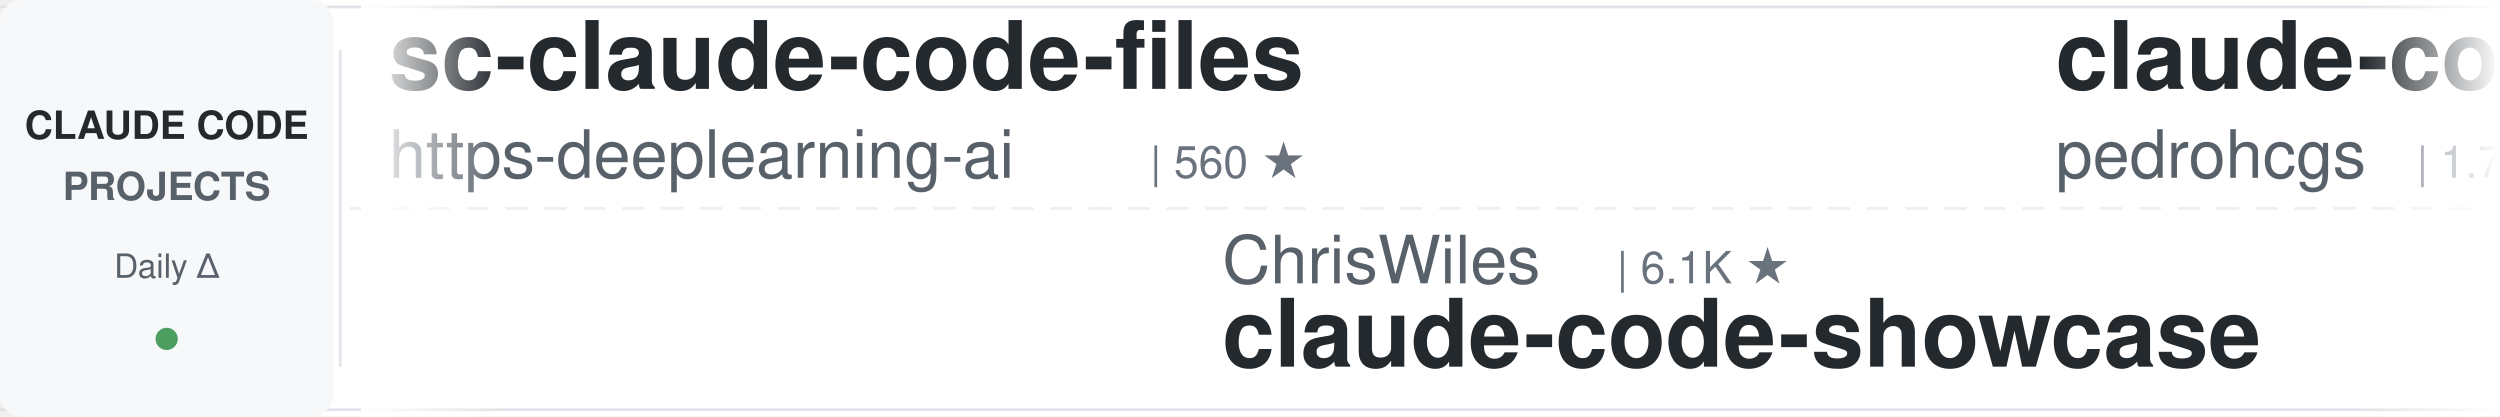
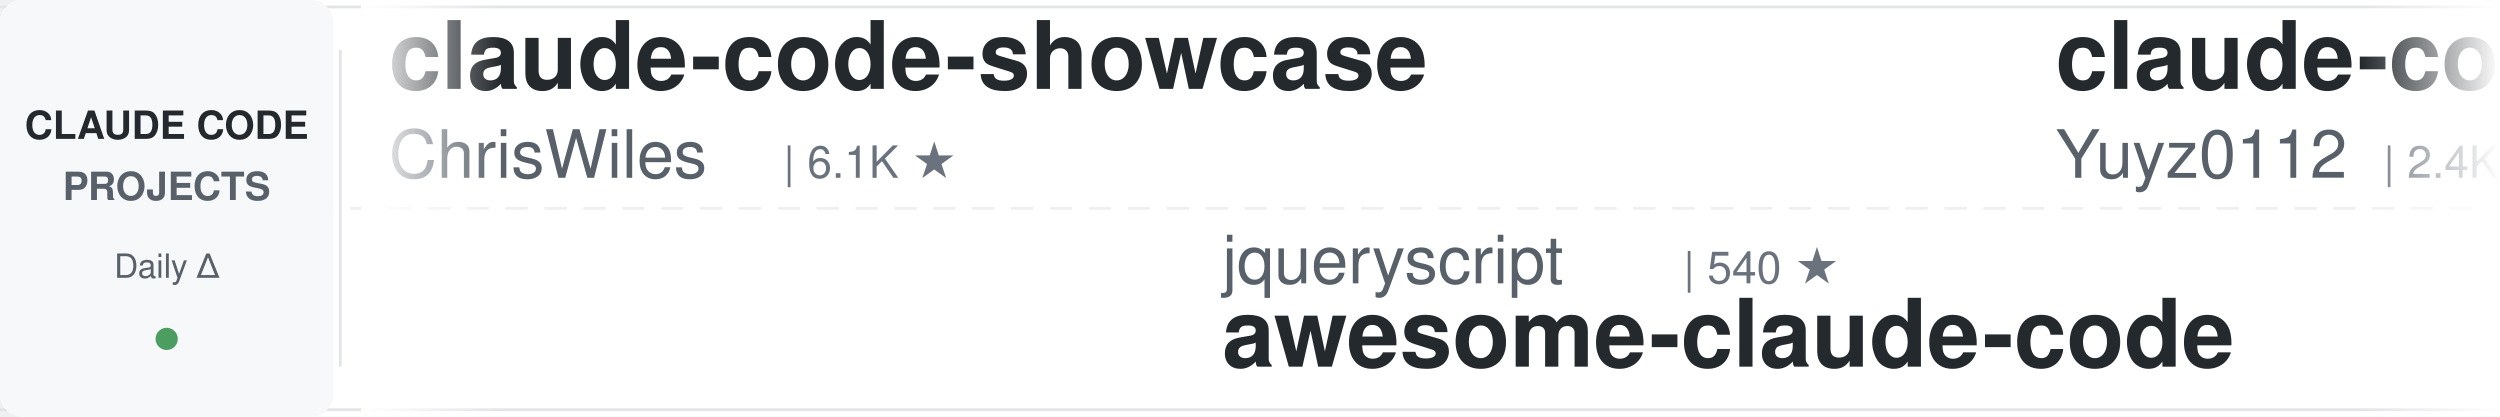
<svg xmlns="http://www.w3.org/2000/svg" width="900" height="150">
  <defs>
    <linearGradient id="leftFade" x1="0%" y1="0%" x2="100%" y2="0%">
      <stop offset="0%" style="stop-color:#ffffff;stop-opacity:1" />
      <stop offset="100%" style="stop-color:#ffffff;stop-opacity:0" />
    </linearGradient>
    <linearGradient id="rightFade" x1="0%" y1="0%" x2="100%" y2="0%">
      <stop offset="0%" style="stop-color:#ffffff;stop-opacity:0" />
      <stop offset="100%" style="stop-color:#ffffff;stop-opacity:1" />
    </linearGradient>
  </defs>
  <rect width="900" height="150" fill="#ffffff" rx="8" />
  <rect x="0" y="2" width="900" height="1" fill="#e1e4e8" />
  <rect x="0" y="147" width="900" height="1" fill="#e1e4e8" />
  <line x1="0" y1="75" x2="900" y2="75" stroke="#e1e4e8" stroke-width="1" stroke-dasharray="8 6" opacity="0.6" />
  <rect x="0" y="0" width="120" height="150" fill="#f6f8fa" rx="8" />
  <text x="60" y="50" font-family="-apple-system, BlinkMacSystemFont, 'Segoe UI', Helvetica, Arial, sans-serif" font-size="14" font-weight="600" fill="#24292e" text-anchor="middle">CLAUDE CODE</text>
  <text x="60" y="72" font-family="-apple-system, BlinkMacSystemFont, 'Segoe UI', Helvetica, Arial, sans-serif" font-size="14" font-weight="600" fill="#586069" text-anchor="middle">PROJECTS</text>
  <text x="60" y="100" font-family="-apple-system, BlinkMacSystemFont, 'Segoe UI', Helvetica, Arial, sans-serif" font-size="12" font-weight="500" fill="#586069" text-anchor="middle">Daily Δ</text>
  <circle cx="60" cy="122" r="4" fill="#22863a" opacity="0.8" />
  <rect x="122" y="18" width="1" height="114" fill="#e1e4e8" />
  <clipPath id="tickerClip">
    <rect x="130" y="0" width="770" height="150" />
  </clipPath>
  <g clip-path="url(#tickerClip)">
    <g id="tickerItems">
      <animateTransform attributeName="transform" attributeType="XML" type="translate" from="0 0" to="-3000 0" dur="54s" repeatCount="indefinite" />
      <g transform="translate(0, 0)">
-         <text x="140" y="32" font-family="-apple-system, BlinkMacSystemFont, 'Segoe UI', Helvetica, Arial, sans-serif" font-size="34" font-weight="600" fill="#24292e">sc-claude-code-files</text>
-         <text x="140" y="64" font-family="-apple-system, BlinkMacSystemFont, 'Segoe UI', Helvetica, Arial, sans-serif" font-size="24" font-weight="400" fill="#586069">https-deeplearning-ai</text>
-         <text x="414" y="64" font-family="-apple-system, BlinkMacSystemFont, 'Segoe UI', Helvetica, Arial, sans-serif" font-size="16" font-weight="500" fill="#6a737d">| 560 ★</text>
+         <text x="140" y="32" font-family="-apple-system, BlinkMacSystemFont, 'Segoe UI', Helvetica, Arial, sans-serif" font-size="34" font-weight="600" fill="#24292e">claude-code-showcase</text>
+         <text x="140" y="64" font-family="-apple-system, BlinkMacSystemFont, 'Segoe UI', Helvetica, Arial, sans-serif" font-size="24" font-weight="400" fill="#586069">ChrisWiles</text>
+         <text x="282" y="64" font-family="-apple-system, BlinkMacSystemFont, 'Segoe UI', Helvetica, Arial, sans-serif" font-size="16" font-weight="500" fill="#6a737d">| 6.1K ★</text>
      </g>
      <g transform="translate(300, 0)">
-         <text x="140" y="102" font-family="-apple-system, BlinkMacSystemFont, 'Segoe UI', Helvetica, Arial, sans-serif" font-size="24" font-weight="400" fill="#586069">ChrisWiles</text>
-         <text x="282" y="102" font-family="-apple-system, BlinkMacSystemFont, 'Segoe UI', Helvetica, Arial, sans-serif" font-size="16" font-weight="500" fill="#6a737d">| 6.1K ★</text>
-         <text x="140" y="132" font-family="-apple-system, BlinkMacSystemFont, 'Segoe UI', Helvetica, Arial, sans-serif" font-size="34" font-weight="600" fill="#24292e">claude-code-showcase</text>
+         <text x="140" y="102" font-family="-apple-system, BlinkMacSystemFont, 'Segoe UI', Helvetica, Arial, sans-serif" font-size="24" font-weight="400" fill="#586069">jqueryscript</text>
+         <text x="306" y="102" font-family="-apple-system, BlinkMacSystemFont, 'Segoe UI', Helvetica, Arial, sans-serif" font-size="16" font-weight="500" fill="#6a737d">| 540 ★</text>
+         <text x="140" y="132" font-family="-apple-system, BlinkMacSystemFont, 'Segoe UI', Helvetica, Arial, sans-serif" font-size="34" font-weight="600" fill="#24292e">awesome-claude-code</text>
      </g>
      <g transform="translate(600, 0)">
+         <text x="140" y="32" font-family="-apple-system, BlinkMacSystemFont, 'Segoe UI', Helvetica, Arial, sans-serif" font-size="34" font-weight="600" fill="#24292e">claude-code-reverse</text>
+         <text x="140" y="64" font-family="-apple-system, BlinkMacSystemFont, 'Segoe UI', Helvetica, Arial, sans-serif" font-size="24" font-weight="400" fill="#586069">Yuyz0112</text>
+         <text x="258" y="64" font-family="-apple-system, BlinkMacSystemFont, 'Segoe UI', Helvetica, Arial, sans-serif" font-size="16" font-weight="500" fill="#6a737d">| 2.4K ★</text>
+       </g>
+       <g transform="translate(900, 0)">
+         <text x="140" y="102" font-family="-apple-system, BlinkMacSystemFont, 'Segoe UI', Helvetica, Arial, sans-serif" font-size="24" font-weight="400" fill="#586069">AICoderTudou</text>
+         <text x="306" y="102" font-family="-apple-system, BlinkMacSystemFont, 'Segoe UI', Helvetica, Arial, sans-serif" font-size="16" font-weight="500" fill="#6a737d">| 492 ★</text>
+         <text x="140" y="132" font-family="-apple-system, BlinkMacSystemFont, 'Segoe UI', Helvetica, Arial, sans-serif" font-size="34" font-weight="600" fill="#24292e">claude-code-tudou</text>
+       </g>
+       <g transform="translate(1200, 0)">
        <text x="140" y="32" font-family="-apple-system, BlinkMacSystemFont, 'Segoe UI', Helvetica, Arial, sans-serif" font-size="34" font-weight="600" fill="#24292e">claude-code-my-workflow</text>
        <text x="140" y="64" font-family="-apple-system, BlinkMacSystemFont, 'Segoe UI', Helvetica, Arial, sans-serif" font-size="24" font-weight="400" fill="#586069">pedrohcgs</text>
        <text x="270" y="64" font-family="-apple-system, BlinkMacSystemFont, 'Segoe UI', Helvetica, Arial, sans-serif" font-size="16" font-weight="500" fill="#6a737d">| 1.7K ★</text>
      </g>
-       <g transform="translate(900, 0)">
-         <text x="140" y="102" font-family="-apple-system, BlinkMacSystemFont, 'Segoe UI', Helvetica, Arial, sans-serif" font-size="24" font-weight="400" fill="#586069">Windy3f3f3f3f</text>
-         <text x="318" y="102" font-family="-apple-system, BlinkMacSystemFont, 'Segoe UI', Helvetica, Arial, sans-serif" font-size="16" font-weight="500" fill="#6a737d">| 3.8K ★</text>
-         <text x="140" y="132" font-family="-apple-system, BlinkMacSystemFont, 'Segoe UI', Helvetica, Arial, sans-serif" font-size="34" font-weight="600" fill="#24292e">how-claude-code-works</text>
-       </g>
-       <g transform="translate(1200, 0)">
-         <text x="140" y="32" font-family="-apple-system, BlinkMacSystemFont, 'Segoe UI', Helvetica, Arial, sans-serif" font-size="34" font-weight="600" fill="#24292e">claude-code-spec-workflo...</text>
-         <text x="140" y="64" font-family="-apple-system, BlinkMacSystemFont, 'Segoe UI', Helvetica, Arial, sans-serif" font-size="24" font-weight="400" fill="#586069">Pimzino</text>
-         <text x="246" y="64" font-family="-apple-system, BlinkMacSystemFont, 'Segoe UI', Helvetica, Arial, sans-serif" font-size="16" font-weight="500" fill="#6a737d">| 3.9K ★</text>
-       </g>
      <g transform="translate(1500, 0)">
-         <text x="140" y="102" font-family="-apple-system, BlinkMacSystemFont, 'Segoe UI', Helvetica, Arial, sans-serif" font-size="24" font-weight="400" fill="#586069">mrpaidsocial</text>
-         <text x="306" y="102" font-family="-apple-system, BlinkMacSystemFont, 'Segoe UI', Helvetica, Arial, sans-serif" font-size="16" font-weight="500" fill="#6a737d">| 1.6K ★</text>
-         <text x="140" y="132" font-family="-apple-system, BlinkMacSystemFont, 'Segoe UI', Helvetica, Arial, sans-serif" font-size="34" font-weight="600" fill="#24292e">arcads-claude-code-mrpai...</text>
+         <text x="140" y="102" font-family="-apple-system, BlinkMacSystemFont, 'Segoe UI', Helvetica, Arial, sans-serif" font-size="24" font-weight="400" fill="#586069">rohitg00</text>
+         <text x="258" y="102" font-family="-apple-system, BlinkMacSystemFont, 'Segoe UI', Helvetica, Arial, sans-serif" font-size="16" font-weight="500" fill="#6a737d">| 2.8K ★</text>
+         <text x="140" y="132" font-family="-apple-system, BlinkMacSystemFont, 'Segoe UI', Helvetica, Arial, sans-serif" font-size="34" font-weight="600" fill="#24292e">awesome-claude-code-tool...</text>
      </g>
      <g transform="translate(1800, 0)">
-         <text x="140" y="32" font-family="-apple-system, BlinkMacSystemFont, 'Segoe UI', Helvetica, Arial, sans-serif" font-size="34" font-weight="600" fill="#24292e">pi-vs-claude-code</text>
-         <text x="140" y="64" font-family="-apple-system, BlinkMacSystemFont, 'Segoe UI', Helvetica, Arial, sans-serif" font-size="24" font-weight="400" fill="#586069">disler</text>
-         <text x="234" y="64" font-family="-apple-system, BlinkMacSystemFont, 'Segoe UI', Helvetica, Arial, sans-serif" font-size="16" font-weight="500" fill="#6a737d">| 1.7K ★</text>
+         <text x="140" y="32" font-family="-apple-system, BlinkMacSystemFont, 'Segoe UI', Helvetica, Arial, sans-serif" font-size="34" font-weight="600" fill="#24292e">claude-code-source-build</text>
+         <text x="140" y="64" font-family="-apple-system, BlinkMacSystemFont, 'Segoe UI', Helvetica, Arial, sans-serif" font-size="24" font-weight="400" fill="#586069">andrew-kramer-inno</text>
+         <text x="378" y="64" font-family="-apple-system, BlinkMacSystemFont, 'Segoe UI', Helvetica, Arial, sans-serif" font-size="16" font-weight="500" fill="#6a737d">| 594 ★</text>
      </g>
      <g transform="translate(2100, 0)">
-         <text x="140" y="102" font-family="-apple-system, BlinkMacSystemFont, 'Segoe UI', Helvetica, Arial, sans-serif" font-size="24" font-weight="400" fill="#586069">multica-ai</text>
-         <text x="282" y="102" font-family="-apple-system, BlinkMacSystemFont, 'Segoe UI', Helvetica, Arial, sans-serif" font-size="16" font-weight="500" fill="#6a737d">| 226.5K ★</text>
-         <text x="140" y="132" font-family="-apple-system, BlinkMacSystemFont, 'Segoe UI', Helvetica, Arial, sans-serif" font-size="34" font-weight="600" fill="#24292e">andrej-karpathy-skills</text>
+         <text x="140" y="102" font-family="-apple-system, BlinkMacSystemFont, 'Segoe UI', Helvetica, Arial, sans-serif" font-size="24" font-weight="400" fill="#586069">repowise-dev</text>
+         <text x="306" y="102" font-family="-apple-system, BlinkMacSystemFont, 'Segoe UI', Helvetica, Arial, sans-serif" font-size="16" font-weight="500" fill="#6a737d">| 1.2K ★</text>
+         <text x="140" y="132" font-family="-apple-system, BlinkMacSystemFont, 'Segoe UI', Helvetica, Arial, sans-serif" font-size="34" font-weight="600" fill="#24292e">claude-code-prompts</text>
      </g>
      <g transform="translate(2400, 0)">
-         <text x="140" y="32" font-family="-apple-system, BlinkMacSystemFont, 'Segoe UI', Helvetica, Arial, sans-serif" font-size="34" font-weight="600" fill="#24292e">claude-code-skills</text>
-         <text x="140" y="64" font-family="-apple-system, BlinkMacSystemFont, 'Segoe UI', Helvetica, Arial, sans-serif" font-size="24" font-weight="400" fill="#586069">daymade</text>
-         <text x="246" y="64" font-family="-apple-system, BlinkMacSystemFont, 'Segoe UI', Helvetica, Arial, sans-serif" font-size="16" font-weight="500" fill="#6a737d">| 1.5K ★</text>
+         <text x="140" y="32" font-family="-apple-system, BlinkMacSystemFont, 'Segoe UI', Helvetica, Arial, sans-serif" font-size="34" font-weight="600" fill="#24292e">andrej-karpathy-skills</text>
+         <text x="140" y="64" font-family="-apple-system, BlinkMacSystemFont, 'Segoe UI', Helvetica, Arial, sans-serif" font-size="24" font-weight="400" fill="#586069">multica-ai</text>
+         <text x="282" y="64" font-family="-apple-system, BlinkMacSystemFont, 'Segoe UI', Helvetica, Arial, sans-serif" font-size="16" font-weight="500" fill="#6a737d">| 226.6K ★</text>
      </g>
      <g transform="translate(2700, 0)">
-         <text x="140" y="102" font-family="-apple-system, BlinkMacSystemFont, 'Segoe UI', Helvetica, Arial, sans-serif" font-size="24" font-weight="400" fill="#586069">diet103</text>
-         <text x="246" y="102" font-family="-apple-system, BlinkMacSystemFont, 'Segoe UI', Helvetica, Arial, sans-serif" font-size="16" font-weight="500" fill="#6a737d">| 10.0K ★</text>
-         <text x="140" y="132" font-family="-apple-system, BlinkMacSystemFont, 'Segoe UI', Helvetica, Arial, sans-serif" font-size="34" font-weight="600" fill="#24292e">claude-code-infrastructu...</text>
+         <text x="140" y="102" font-family="-apple-system, BlinkMacSystemFont, 'Segoe UI', Helvetica, Arial, sans-serif" font-size="24" font-weight="400" fill="#586069">Cranot</text>
+         <text x="234" y="102" font-family="-apple-system, BlinkMacSystemFont, 'Segoe UI', Helvetica, Arial, sans-serif" font-size="16" font-weight="500" fill="#6a737d">| 2.9K ★</text>
+         <text x="140" y="132" font-family="-apple-system, BlinkMacSystemFont, 'Segoe UI', Helvetica, Arial, sans-serif" font-size="34" font-weight="600" fill="#24292e">claude-code-guide</text>
      </g>
      <g transform="translate(3000, 0)">
-         <text x="140" y="32" font-family="-apple-system, BlinkMacSystemFont, 'Segoe UI', Helvetica, Arial, sans-serif" font-size="34" font-weight="600" fill="#24292e">sc-claude-code-files</text>
-         <text x="140" y="64" font-family="-apple-system, BlinkMacSystemFont, 'Segoe UI', Helvetica, Arial, sans-serif" font-size="24" font-weight="400" fill="#586069">https-deeplearning-ai</text>
-         <text x="414" y="64" font-family="-apple-system, BlinkMacSystemFont, 'Segoe UI', Helvetica, Arial, sans-serif" font-size="16" font-weight="500" fill="#6a737d">| 560 ★</text>
+         <text x="140" y="32" font-family="-apple-system, BlinkMacSystemFont, 'Segoe UI', Helvetica, Arial, sans-serif" font-size="34" font-weight="600" fill="#24292e">claude-code-showcase</text>
+         <text x="140" y="64" font-family="-apple-system, BlinkMacSystemFont, 'Segoe UI', Helvetica, Arial, sans-serif" font-size="24" font-weight="400" fill="#586069">ChrisWiles</text>
+         <text x="282" y="64" font-family="-apple-system, BlinkMacSystemFont, 'Segoe UI', Helvetica, Arial, sans-serif" font-size="16" font-weight="500" fill="#6a737d">| 6.1K ★</text>
      </g>
      <g transform="translate(3300, 0)">
-         <text x="140" y="102" font-family="-apple-system, BlinkMacSystemFont, 'Segoe UI', Helvetica, Arial, sans-serif" font-size="24" font-weight="400" fill="#586069">ChrisWiles</text>
-         <text x="282" y="102" font-family="-apple-system, BlinkMacSystemFont, 'Segoe UI', Helvetica, Arial, sans-serif" font-size="16" font-weight="500" fill="#6a737d">| 6.1K ★</text>
-         <text x="140" y="132" font-family="-apple-system, BlinkMacSystemFont, 'Segoe UI', Helvetica, Arial, sans-serif" font-size="34" font-weight="600" fill="#24292e">claude-code-showcase</text>
+         <text x="140" y="102" font-family="-apple-system, BlinkMacSystemFont, 'Segoe UI', Helvetica, Arial, sans-serif" font-size="24" font-weight="400" fill="#586069">jqueryscript</text>
+         <text x="306" y="102" font-family="-apple-system, BlinkMacSystemFont, 'Segoe UI', Helvetica, Arial, sans-serif" font-size="16" font-weight="500" fill="#6a737d">| 540 ★</text>
+         <text x="140" y="132" font-family="-apple-system, BlinkMacSystemFont, 'Segoe UI', Helvetica, Arial, sans-serif" font-size="34" font-weight="600" fill="#24292e">awesome-claude-code</text>
      </g>
      <g transform="translate(3600, 0)">
-         <text x="140" y="32" font-family="-apple-system, BlinkMacSystemFont, 'Segoe UI', Helvetica, Arial, sans-serif" font-size="34" font-weight="600" fill="#24292e">claude-code-my-workflow</text>
-         <text x="140" y="64" font-family="-apple-system, BlinkMacSystemFont, 'Segoe UI', Helvetica, Arial, sans-serif" font-size="24" font-weight="400" fill="#586069">pedrohcgs</text>
-         <text x="270" y="64" font-family="-apple-system, BlinkMacSystemFont, 'Segoe UI', Helvetica, Arial, sans-serif" font-size="16" font-weight="500" fill="#6a737d">| 1.7K ★</text>
+         <text x="140" y="32" font-family="-apple-system, BlinkMacSystemFont, 'Segoe UI', Helvetica, Arial, sans-serif" font-size="34" font-weight="600" fill="#24292e">claude-code-reverse</text>
+         <text x="140" y="64" font-family="-apple-system, BlinkMacSystemFont, 'Segoe UI', Helvetica, Arial, sans-serif" font-size="24" font-weight="400" fill="#586069">Yuyz0112</text>
+         <text x="258" y="64" font-family="-apple-system, BlinkMacSystemFont, 'Segoe UI', Helvetica, Arial, sans-serif" font-size="16" font-weight="500" fill="#6a737d">| 2.4K ★</text>
      </g>
      <g transform="translate(3900, 0)">
-         <text x="140" y="102" font-family="-apple-system, BlinkMacSystemFont, 'Segoe UI', Helvetica, Arial, sans-serif" font-size="24" font-weight="400" fill="#586069">Windy3f3f3f3f</text>
-         <text x="318" y="102" font-family="-apple-system, BlinkMacSystemFont, 'Segoe UI', Helvetica, Arial, sans-serif" font-size="16" font-weight="500" fill="#6a737d">| 3.8K ★</text>
-         <text x="140" y="132" font-family="-apple-system, BlinkMacSystemFont, 'Segoe UI', Helvetica, Arial, sans-serif" font-size="34" font-weight="600" fill="#24292e">how-claude-code-works</text>
+         <text x="140" y="102" font-family="-apple-system, BlinkMacSystemFont, 'Segoe UI', Helvetica, Arial, sans-serif" font-size="24" font-weight="400" fill="#586069">AICoderTudou</text>
+         <text x="306" y="102" font-family="-apple-system, BlinkMacSystemFont, 'Segoe UI', Helvetica, Arial, sans-serif" font-size="16" font-weight="500" fill="#6a737d">| 492 ★</text>
+         <text x="140" y="132" font-family="-apple-system, BlinkMacSystemFont, 'Segoe UI', Helvetica, Arial, sans-serif" font-size="34" font-weight="600" fill="#24292e">claude-code-tudou</text>
      </g>
    </g>
  </g>
  <rect x="130" y="0" width="50" height="150" fill="url(#leftFade)" />
  <rect x="850" y="0" width="50" height="150" fill="url(#rightFade)" />
</svg>
